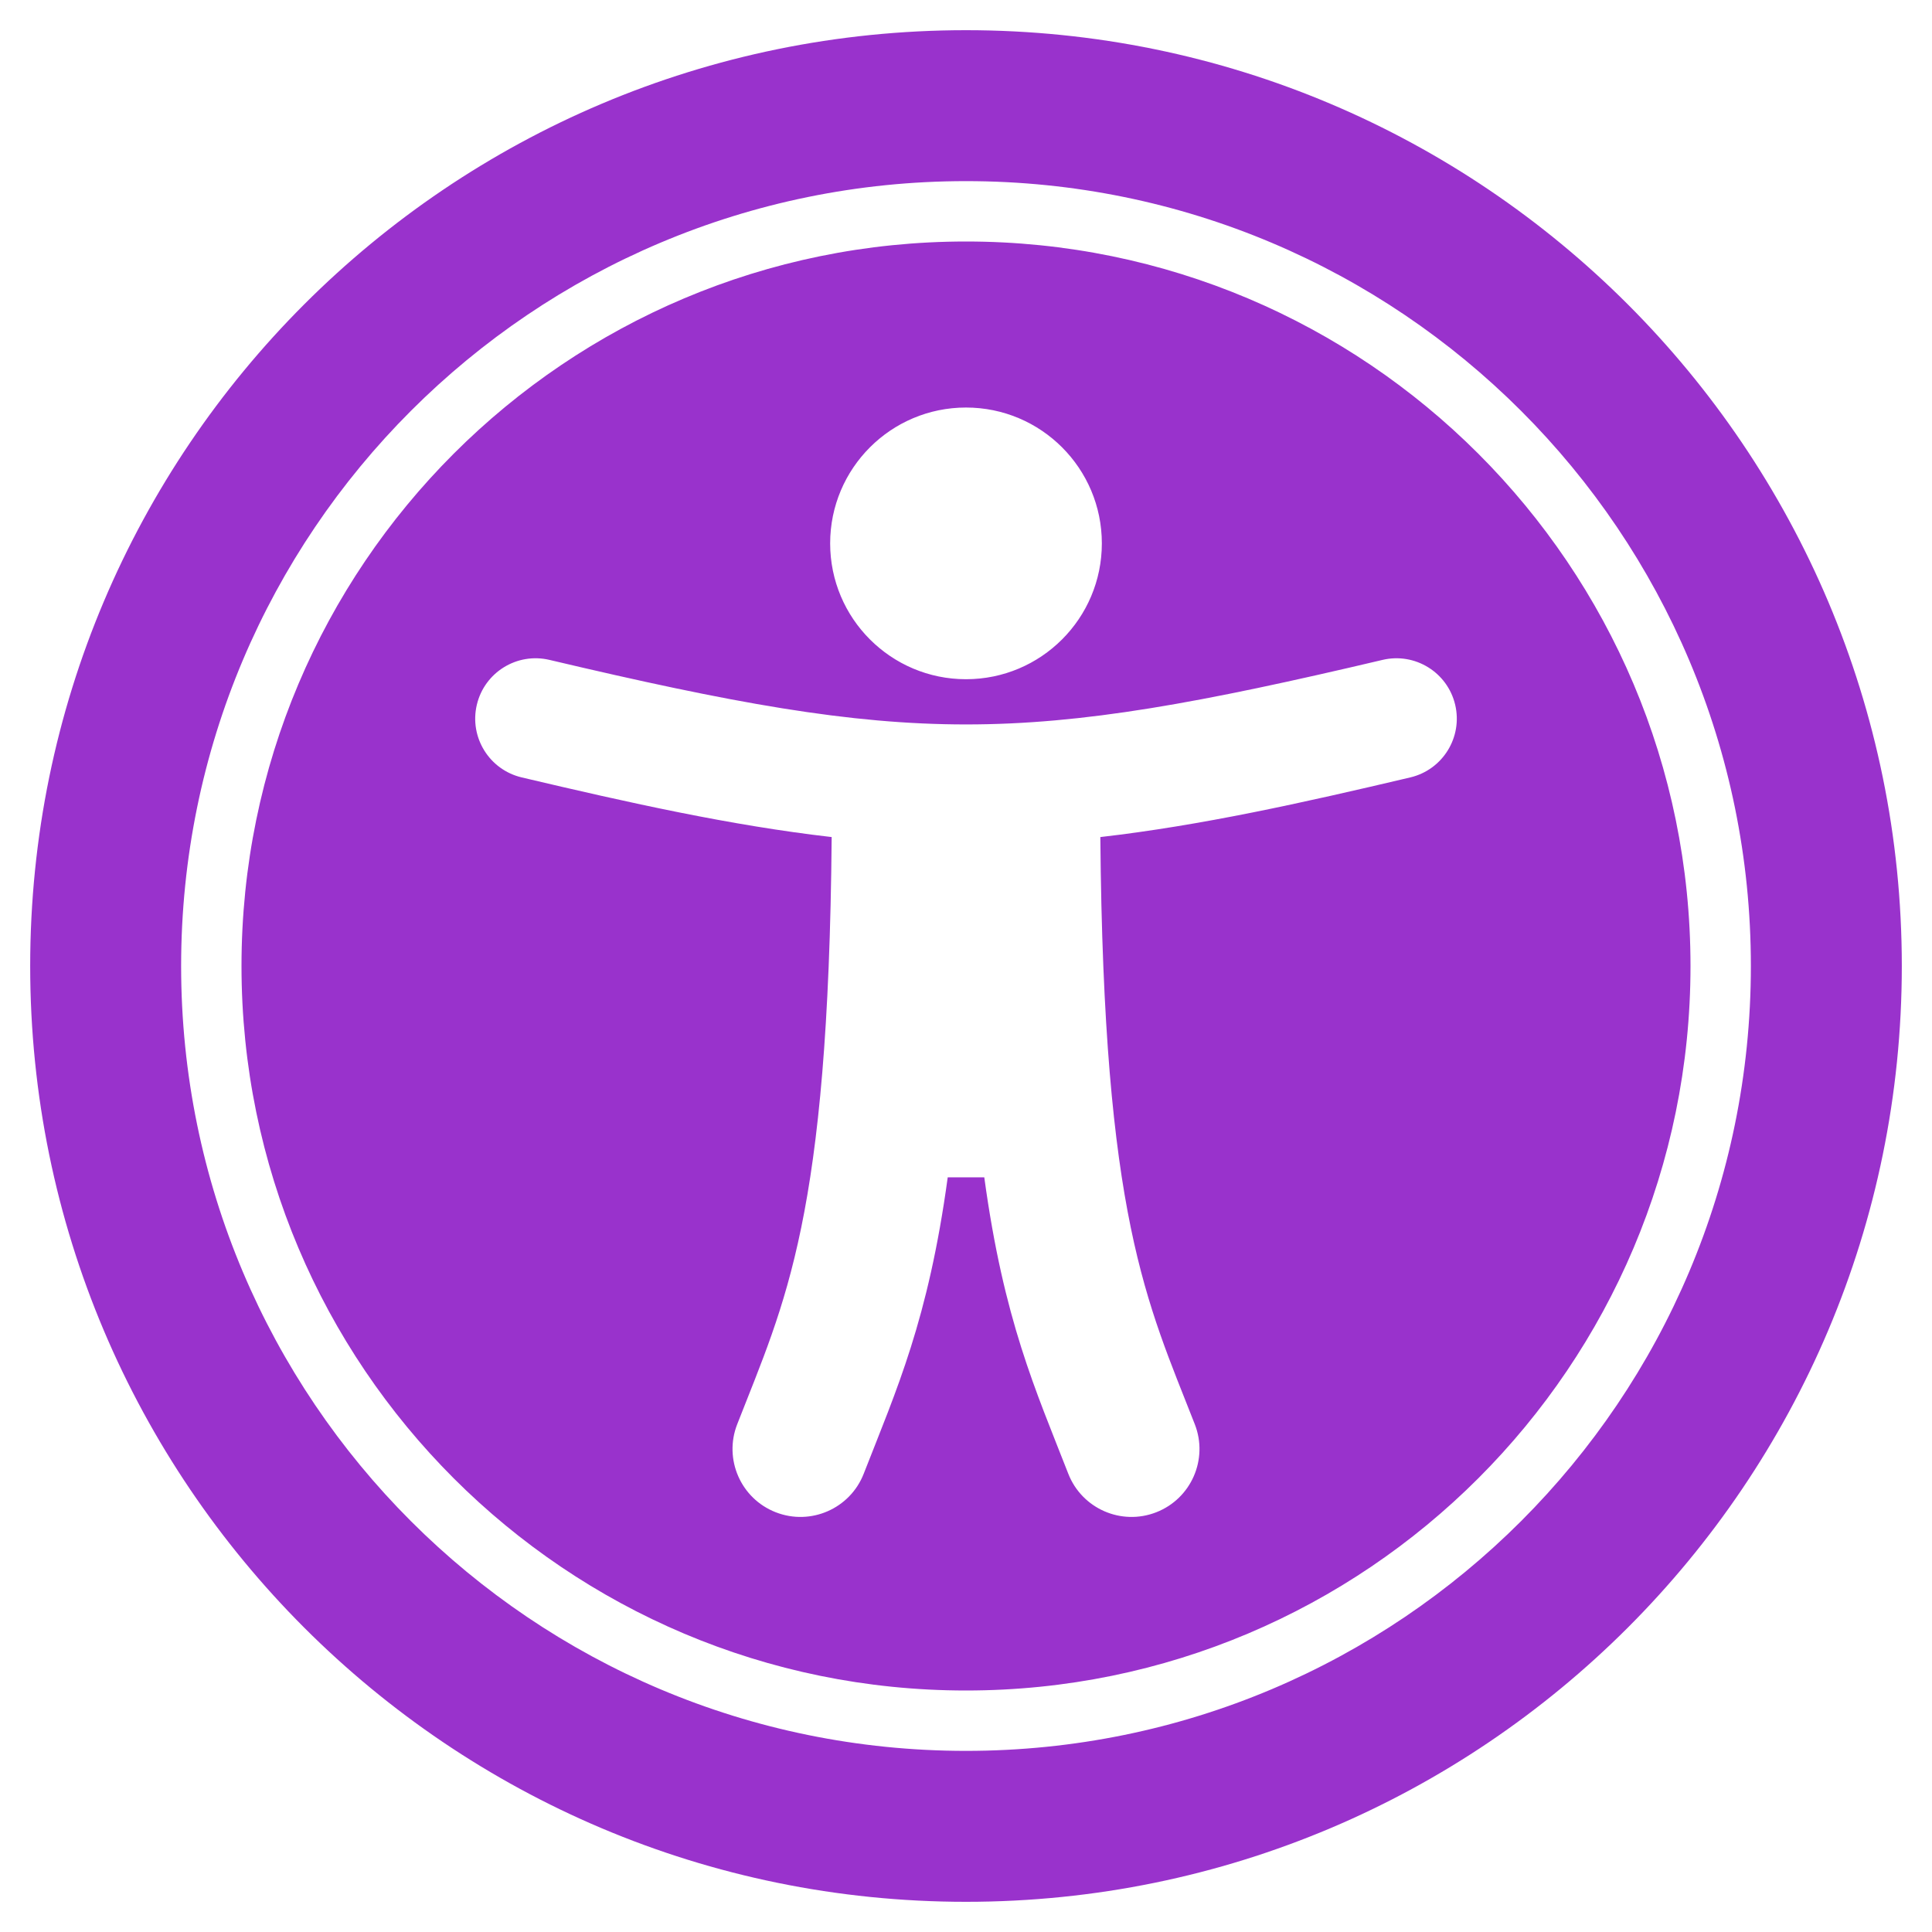
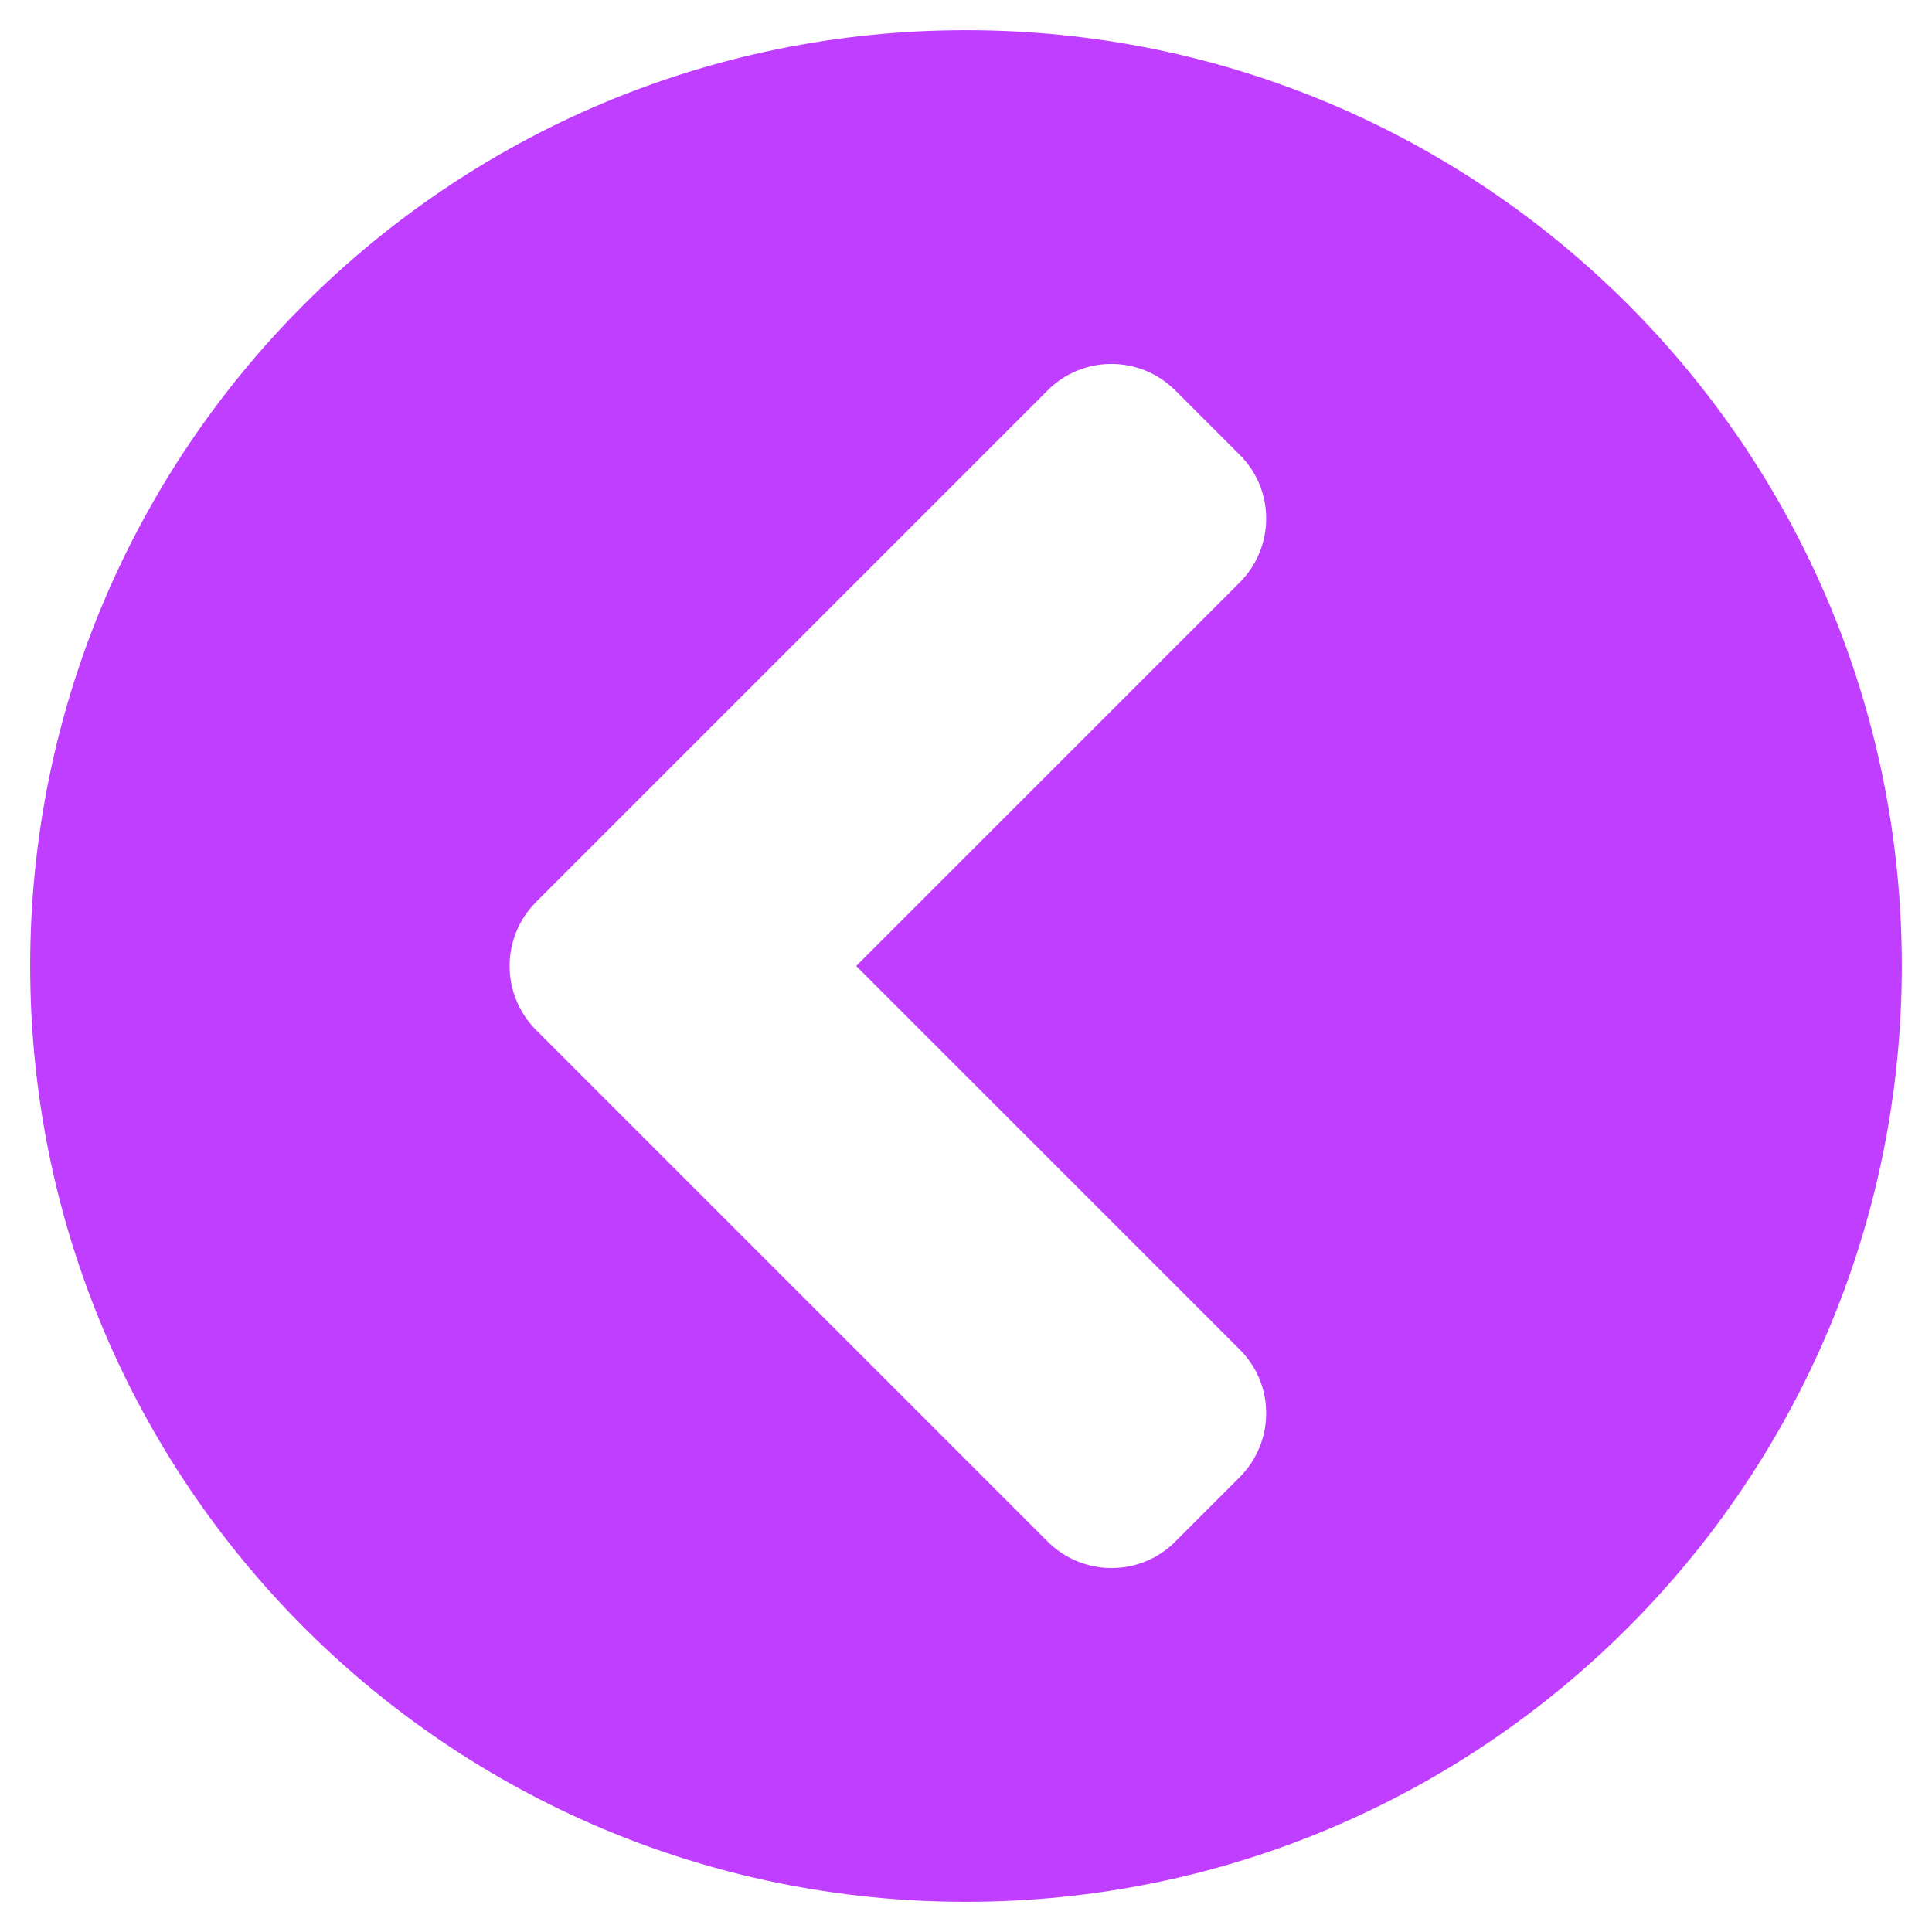
- <svg xmlns="http://www.w3.org/2000/svg" style="fill:#9932cc;" viewBox="0 0 512 512">
-   <path d="M256 48c114.953 0 208 93.029 208 208 0 114.953-93.029 208-208 208-114.953 0-208-93.029-208-208 0-114.953 93.029-208 208-208m0-40C119.033 8 8 119.033 8 256s111.033 248 248 248 248-111.033 248-248S392.967 8 256 8zm0 56C149.961 64 64 149.961 64 256s85.961 192 192 192 192-85.961 192-192S362.039 64 256 64zm0 44c19.882 0 36 16.118 36 36s-16.118 36-36 36-36-16.118-36-36 16.118-36 36-36zm117.741 98.023c-28.712 6.779-55.511 12.748-82.14 15.807.851 101.023 12.306 123.052 25.037 155.621 3.617 9.26-.957 19.698-10.217 23.315-9.261 3.617-19.699-.957-23.316-10.217-8.705-22.308-17.086-40.636-22.261-78.549h-9.686c-5.167 37.851-13.534 56.208-22.262 78.549-3.615 9.255-14.05 13.836-23.315 10.217-9.26-3.617-13.834-14.056-10.217-23.315 12.713-32.541 24.185-54.541 25.037-155.621-26.629-3.058-53.428-9.027-82.141-15.807-8.6-2.031-13.926-10.648-11.895-19.249s10.647-13.926 19.249-11.895c96.686 22.829 124.283 22.783 220.775 0 8.599-2.03 17.218 3.294 19.249 11.895 2.029 8.601-3.297 17.219-11.897 19.249z" />
+ <svg xmlns="http://www.w3.org/2000/svg" style="fill:#bf3eff;" viewBox="0 0 512 512">
+   <path d="M256 504C119 504 8 393 8 256S119 8 256 8s248 111 248 248-111 248-248 248zM142.1 273l135.5 135.5c9.4 9.4 24.6 9.4 33.9 0l17-17c9.4-9.4 9.4-24.6 0-33.9L226.9 256l101.6-101.6c9.4-9.4 9.4-24.6 0-33.9l-17-17c-9.4-9.4-24.6-9.4-33.9 0L142.1 239c-9.4 9.4-9.4 24.6 0 34z" />
</svg>
